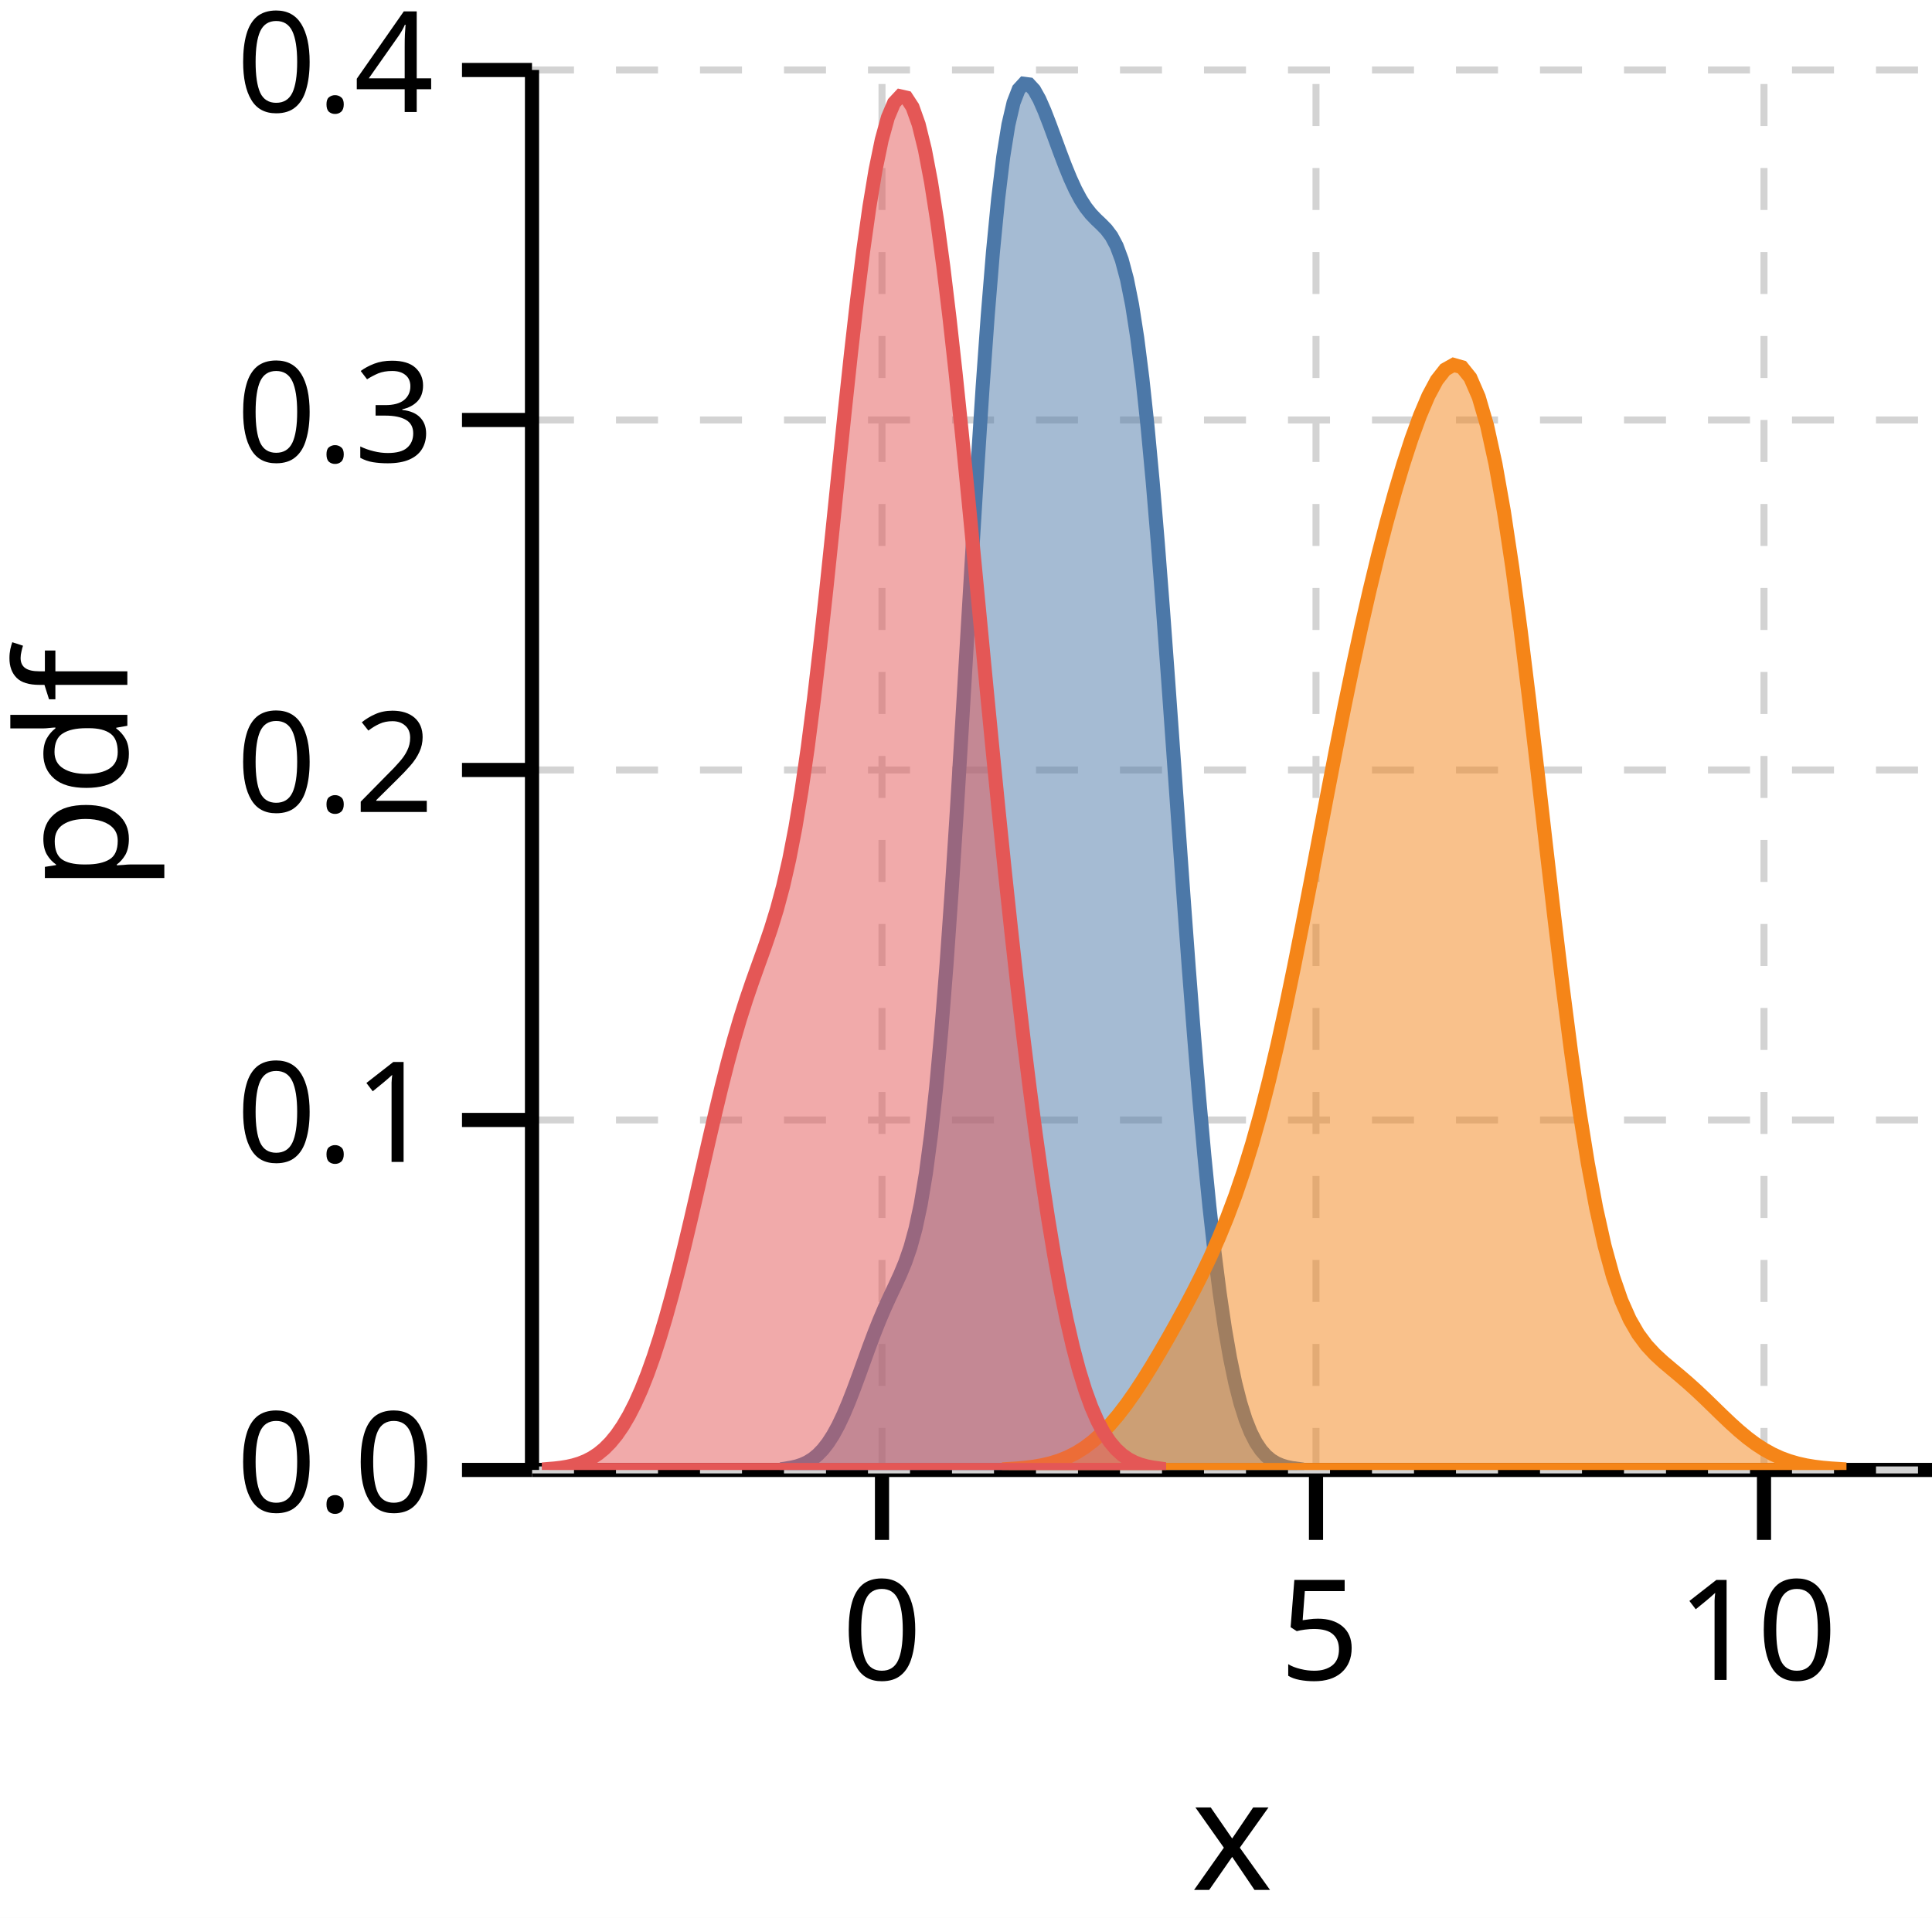
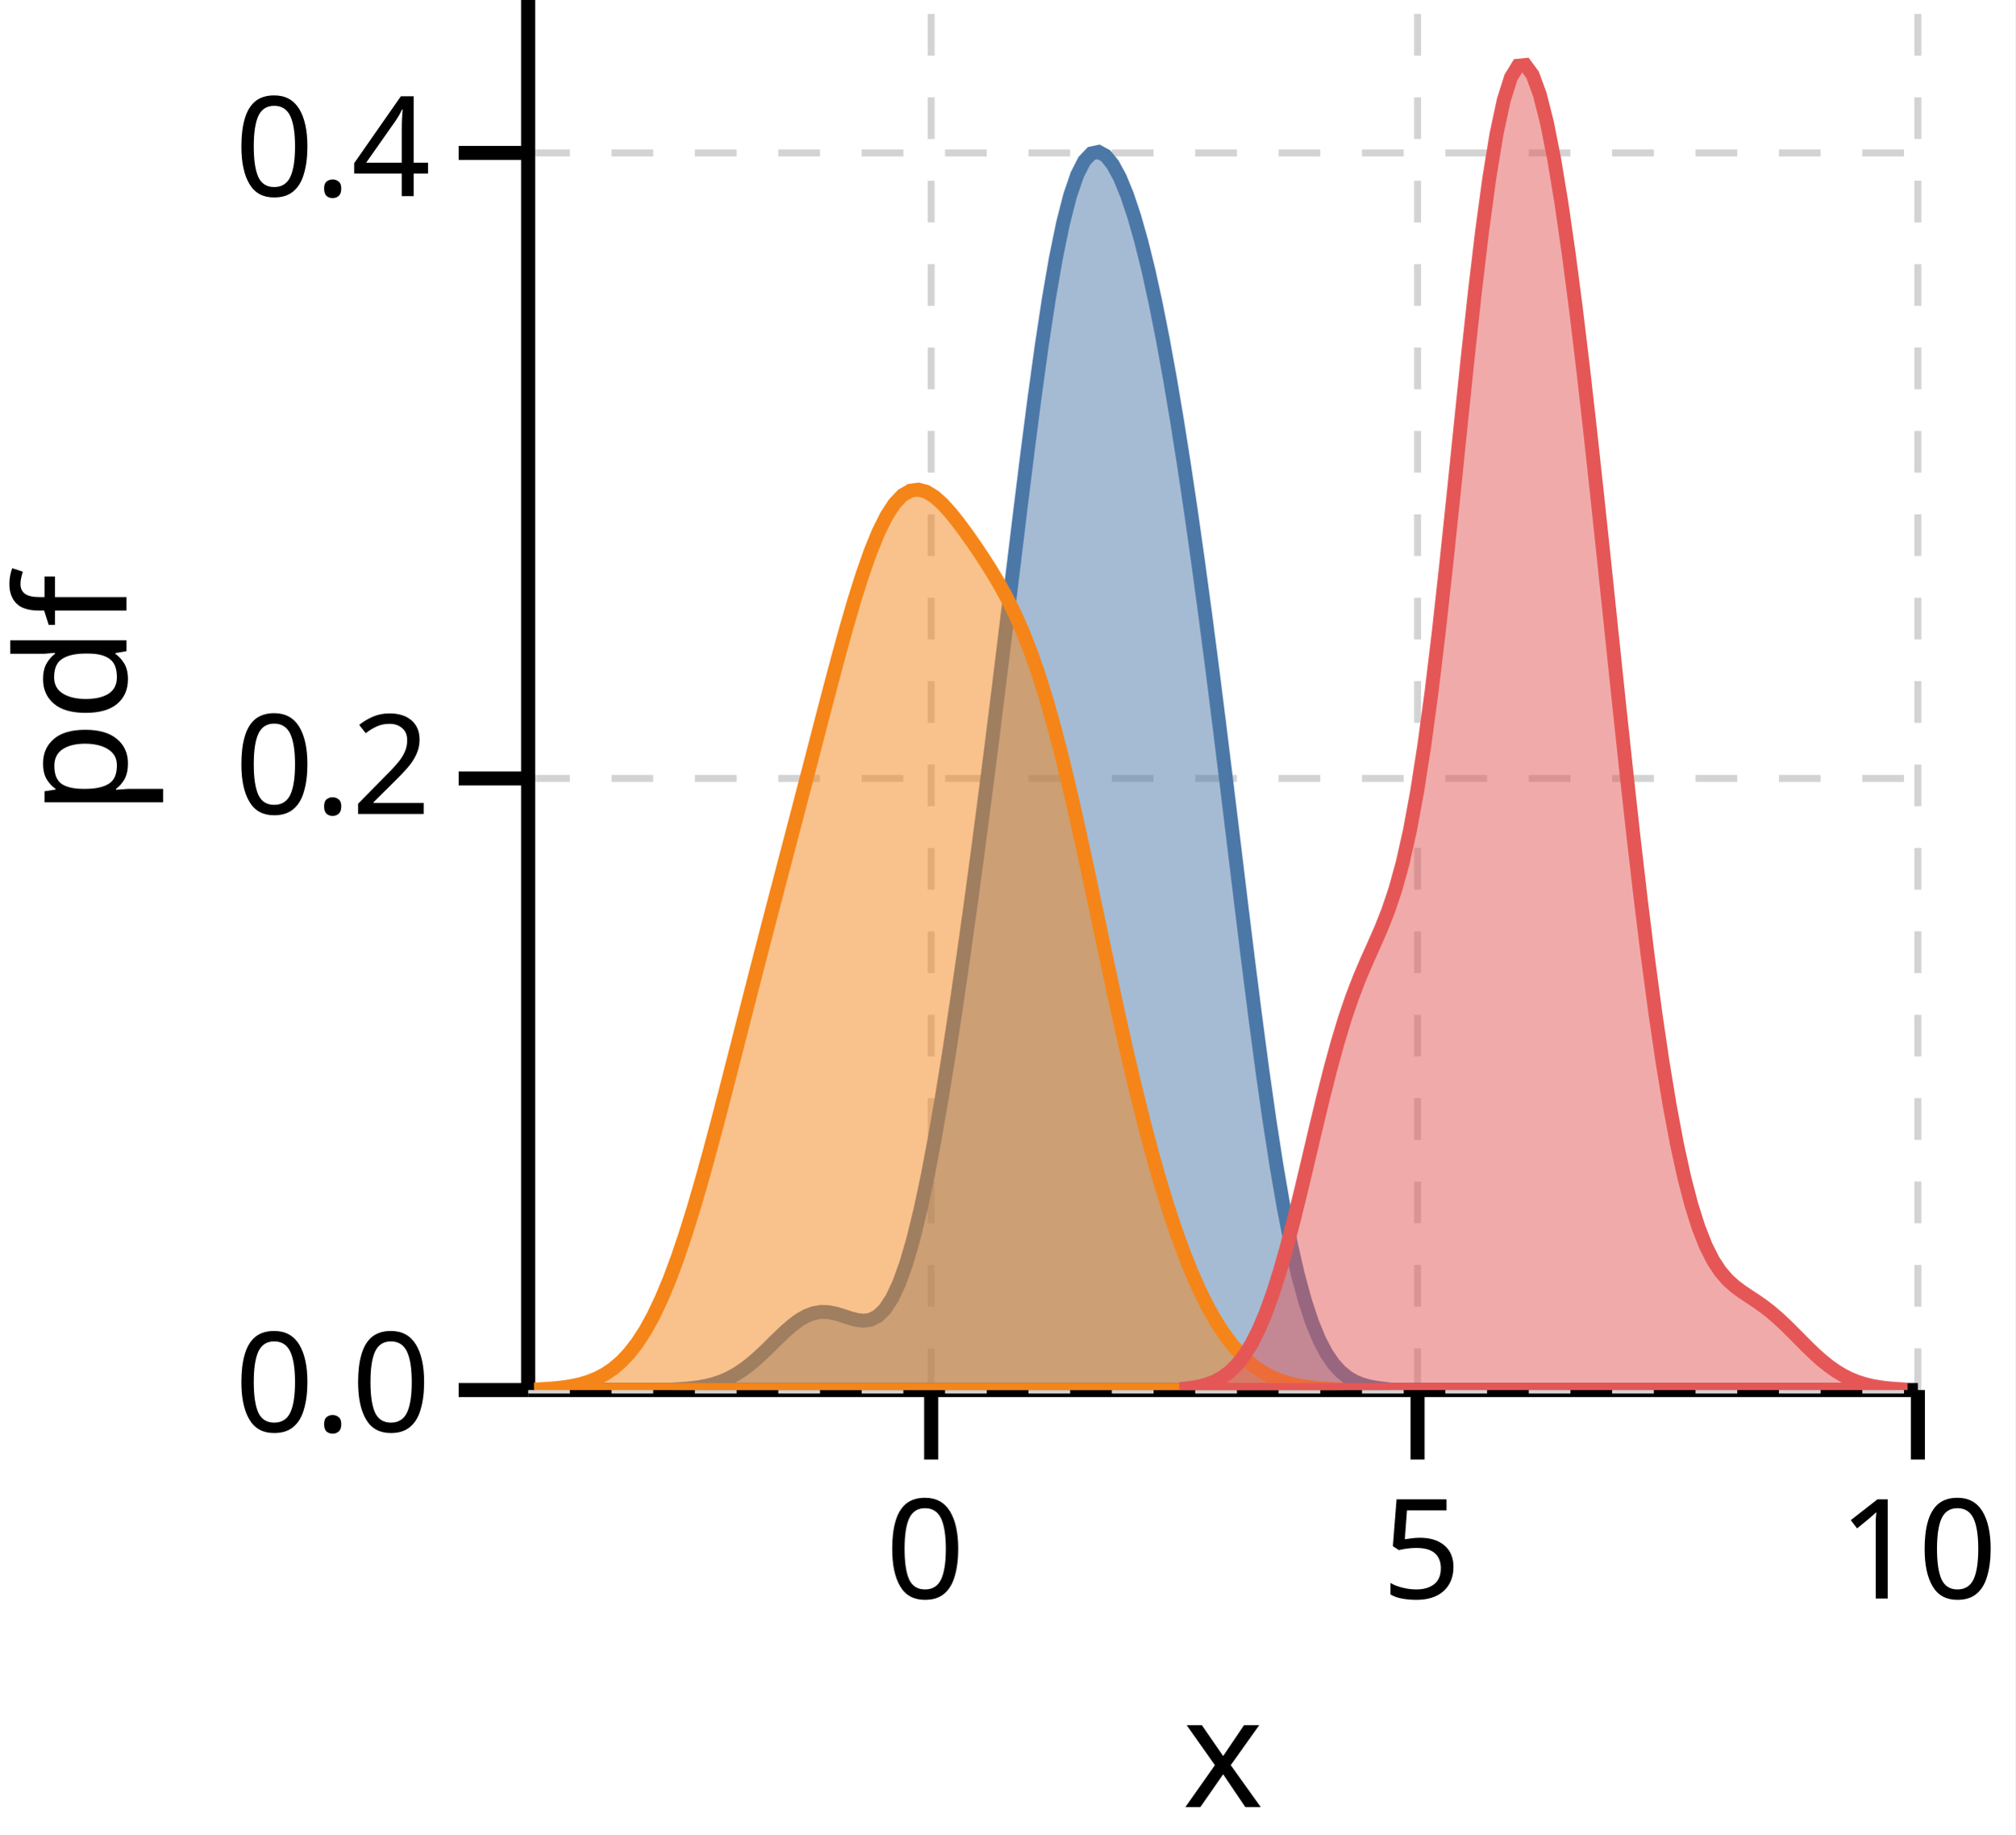
- <svg xmlns="http://www.w3.org/2000/svg" version="1.1" class="marks" width="138" height="137" viewBox="0 0 138 137">
-   <rect width="138" height="137" fill="white" />
-   <g fill="none" stroke-miterlimit="10" transform="translate(38,5)">
+ <svg xmlns="http://www.w3.org/2000/svg" version="1.1" class="marks" width="145" height="132" viewBox="0 0 145 132">
+   <rect width="145" height="132" fill="white" />
+   <g fill="none" stroke-miterlimit="10" transform="translate(38,0)">
    <g class="mark-group role-frame root" role="graphics-object" aria-roledescription="group mark container">
      <g transform="translate(0,0)">
        <path class="background" aria-hidden="true" d="M0,0h100v100h-100Z" />
        <g>
-           <g class="mark-group role-axis" role="graphics-symbol" aria-roledescription="axis" aria-label="X-axis titled 'x' for a linear scale with values from −4 to 12">
+           <g class="mark-group role-axis" role="graphics-symbol" aria-roledescription="axis" aria-label="X-axis titled 'x' for a linear scale with values from −4 to 10">
            <g transform="translate(0,100)">
              <path class="background" aria-hidden="true" d="M0,0h0v0h0Z" pointer-events="none" />
              <g>
                <g class="mark-rule role-axis-grid" pointer-events="none">
-                   <line transform="translate(25,0)" x2="0" y2="-100" stroke="lightgray" stroke-width="0.5" stroke-dasharray="3" opacity="1" />
-                   <line transform="translate(56,0)" x2="0" y2="-100" stroke="lightgray" stroke-width="0.5" stroke-dasharray="3" opacity="1" />
-                   <line transform="translate(88,0)" x2="0" y2="-100" stroke="lightgray" stroke-width="0.5" stroke-dasharray="3" opacity="1" />
+                   <line transform="translate(29,0)" x2="0" y2="-100" stroke="lightgray" stroke-width="0.5" stroke-dasharray="3" opacity="1" />
+                   <line transform="translate(64,0)" x2="0" y2="-100" stroke="lightgray" stroke-width="0.5" stroke-dasharray="3" opacity="1" />
+                   <line transform="translate(100,0)" x2="0" y2="-100" stroke="lightgray" stroke-width="0.5" stroke-dasharray="3" opacity="1" />
                </g>
                <g class="mark-rule role-axis-tick" pointer-events="none">
-                   <line transform="translate(25,0)" x2="0" y2="5" stroke="black" stroke-width="1.01" opacity="1" />
-                   <line transform="translate(56,0)" x2="0" y2="5" stroke="black" stroke-width="1.01" opacity="1" />
-                   <line transform="translate(88,0)" x2="0" y2="5" stroke="black" stroke-width="1.01" opacity="1" />
+                   <line transform="translate(29,0)" x2="0" y2="5" stroke="black" stroke-width="1.01" opacity="1" />
+                   <line transform="translate(64,0)" x2="0" y2="5" stroke="black" stroke-width="1.01" opacity="1" />
+                   <line transform="translate(100,0)" x2="0" y2="5" stroke="black" stroke-width="1.01" opacity="1" />
                </g>
                <g class="mark-text role-axis-label" pointer-events="none">
-                   <text text-anchor="middle" transform="translate(25,15)" font-family="sans-serif" font-size="10px" font-style="normal" font-weight="400" fill="black" opacity="1">0</text>
-                   <text text-anchor="middle" transform="translate(56.25,15)" font-family="sans-serif" font-size="10px" font-style="normal" font-weight="400" fill="black" opacity="1">5</text>
-                   <text text-anchor="middle" transform="translate(87.5,15)" font-family="sans-serif" font-size="10px" font-style="normal" font-weight="400" fill="black" opacity="1">10</text>
+                   <text text-anchor="middle" transform="translate(28.57143,15)" font-family="sans-serif" font-size="10px" font-style="normal" font-weight="400" fill="black" opacity="1">0</text>
+                   <text text-anchor="middle" transform="translate(64.28571,15)" font-family="sans-serif" font-size="10px" font-style="normal" font-weight="400" fill="black" opacity="1">5</text>
+                   <text text-anchor="middle" transform="translate(100,15)" font-family="sans-serif" font-size="10px" font-style="normal" font-weight="400" fill="black" opacity="1">10</text>
                </g>
                <g class="mark-rule role-axis-domain" pointer-events="none">
                  <line transform="translate(0,0)" x2="100" y2="0" stroke="black" stroke-width="1.01" opacity="1" />
                </g>
                <g class="mark-text role-axis-title" pointer-events="none">
                  <text text-anchor="middle" transform="translate(50,30)" font-family="sans-serif" font-size="11px" font-style="normal" font-weight="400" fill="black" opacity="1">x</text>
                </g>
              </g>
              <path class="foreground" aria-hidden="true" d="" pointer-events="none" display="none" />
            </g>
          </g>
-           <g class="mark-group role-axis" role="graphics-symbol" aria-roledescription="axis" aria-label="Y-axis titled 'pdf' for a linear scale with values from 0.0 to 0.4">
+           <g class="mark-group role-axis" role="graphics-symbol" aria-roledescription="axis" aria-label="Y-axis titled 'pdf' for a linear scale with values from 0.0 to 0.5">
            <g transform="translate(0,0)">
              <path class="background" aria-hidden="true" d="M0,0h0v0h0Z" pointer-events="none" />
              <g>
                <g class="mark-rule role-axis-grid" pointer-events="none">
                  <line transform="translate(0,100)" x2="100" y2="0" stroke="lightgray" stroke-width="0.5" stroke-dasharray="3" opacity="1" />
-                   <line transform="translate(0,75)" x2="100" y2="0" stroke="lightgray" stroke-width="0.5" stroke-dasharray="3" opacity="1" />
-                   <line transform="translate(0,50)" x2="100" y2="0" stroke="lightgray" stroke-width="0.5" stroke-dasharray="3" opacity="1" />
-                   <line transform="translate(0,25)" x2="100" y2="0" stroke="lightgray" stroke-width="0.5" stroke-dasharray="3" opacity="1" />
-                   <line transform="translate(0,0)" x2="100" y2="0" stroke="lightgray" stroke-width="0.5" stroke-dasharray="3" opacity="1" />
+                   <line transform="translate(0,56)" x2="100" y2="0" stroke="lightgray" stroke-width="0.5" stroke-dasharray="3" opacity="1" />
+                   <line transform="translate(0,11)" x2="100" y2="0" stroke="lightgray" stroke-width="0.5" stroke-dasharray="3" opacity="1" />
                </g>
                <g class="mark-rule role-axis-tick" pointer-events="none">
                  <line transform="translate(0,100)" x2="-5" y2="0" stroke="black" stroke-width="1.01" opacity="1" />
-                   <line transform="translate(0,75)" x2="-5" y2="0" stroke="black" stroke-width="1.01" opacity="1" />
-                   <line transform="translate(0,50)" x2="-5" y2="0" stroke="black" stroke-width="1.01" opacity="1" />
-                   <line transform="translate(0,25)" x2="-5" y2="0" stroke="black" stroke-width="1.01" opacity="1" />
-                   <line transform="translate(0,0)" x2="-5" y2="0" stroke="black" stroke-width="1.01" opacity="1" />
+                   <line transform="translate(0,56)" x2="-5" y2="0" stroke="black" stroke-width="1.01" opacity="1" />
+                   <line transform="translate(0,11)" x2="-5" y2="0" stroke="black" stroke-width="1.01" opacity="1" />
                </g>
                <g class="mark-text role-axis-label" pointer-events="none">
                  <text text-anchor="end" transform="translate(-7,103)" font-family="sans-serif" font-size="10px" font-style="normal" font-weight="400" fill="black" opacity="1">0.0</text>
-                   <text text-anchor="end" transform="translate(-7,78)" font-family="sans-serif" font-size="10px" font-style="normal" font-weight="400" fill="black" opacity="1">0.1</text>
-                   <text text-anchor="end" transform="translate(-7,53)" font-family="sans-serif" font-size="10px" font-style="normal" font-weight="400" fill="black" opacity="1">0.2</text>
-                   <text text-anchor="end" transform="translate(-7,28)" font-family="sans-serif" font-size="10px" font-style="normal" font-weight="400" fill="black" opacity="1">0.3</text>
-                   <text text-anchor="end" transform="translate(-7,3)" font-family="sans-serif" font-size="10px" font-style="normal" font-weight="400" fill="black" opacity="1">0.4</text>
+                   <text text-anchor="end" transform="translate(-7,58.55556)" font-family="sans-serif" font-size="10px" font-style="normal" font-weight="400" fill="black" opacity="1">0.2</text>
+                   <text text-anchor="end" transform="translate(-7,14.11111)" font-family="sans-serif" font-size="10px" font-style="normal" font-weight="400" fill="black" opacity="1">0.4</text>
                </g>
                <g class="mark-rule role-axis-domain" pointer-events="none">
                  <line transform="translate(0,100)" x2="0" y2="-100" stroke="black" stroke-width="1.01" opacity="1" />
                </g>
                <g class="mark-text role-axis-title" pointer-events="none">
                  <text text-anchor="middle" transform="translate(-26.90332,50) rotate(-90) translate(0,-2)" font-family="sans-serif" font-size="11px" font-style="normal" font-weight="400" fill="black" opacity="1">pdf</text>
                </g>
              </g>
              <path class="foreground" aria-hidden="true" d="" pointer-events="none" display="none" />
            </g>
          </g>
          <g class="mark-group role-scope" clip-path="url(#clip1)" role="graphics-object" aria-roledescription="group mark container">
            <g transform="translate(0,0)">
              <path class="background" aria-hidden="true" d="M0,0h0v0h0Z" />
              <g>
                <g class="mark-area role-mark" role="graphics-symbol" aria-roledescription="area mark container">
-                   <path d="M18.193,99.887L18.562,99.826L18.93,99.739L19.298,99.616L19.666,99.448L20.035,99.221L20.403,98.925L20.771,98.547L21.139,98.075L21.507,97.504L21.876,96.828L22.244,96.051L22.612,95.182L22.98,94.237L23.349,93.241L23.717,92.22L24.085,91.205L24.453,90.224L24.822,89.298L25.19,88.435L25.558,87.628L25.926,86.85L26.294,86.052L26.663,85.163L27.031,84.097L27.399,82.752L27.767,81.024L28.136,78.814L28.504,76.038L28.872,72.636L29.24,68.585L29.609,63.901L29.977,58.642L30.345,52.909L30.713,46.839L31.081,40.598L31.45,34.367L31.818,28.333L32.186,22.669L32.554,17.526L32.923,13.023L33.291,9.237L33.659,6.203L34.027,3.915L34.396,2.332L34.764,1.383L35.132,0.981L35.5,1.028L35.868,1.427L36.237,2.087L36.605,2.925L36.973,3.874L37.341,4.874L37.71,5.878L38.078,6.846L38.446,7.745L38.814,8.549L39.183,9.241L39.551,9.815L39.919,10.281L40.287,10.666L40.655,11.014L41.024,11.392L41.392,11.881L41.76,12.573L42.128,13.563L42.497,14.941L42.865,16.782L43.233,19.141L43.601,22.044L43.97,25.488L44.338,29.439L44.706,33.835L45.074,38.593L45.442,43.614L45.811,48.79L46.179,54.01L46.547,59.169L46.915,64.171L47.284,68.933L47.652,73.389L48.02,77.489L48.388,81.199L48.757,84.502L49.125,87.396L49.493,89.89L49.861,92.006L50.229,93.771L50.598,95.219L50.966,96.387L51.334,97.312L51.702,98.033L52.071,98.584L52.439,98.998L52.807,99.303L53.175,99.523L53.544,99.68L53.912,99.789L54.28,99.863L54.648,99.913L54.648,100L54.28,100L53.912,100L53.544,100L53.175,100L52.807,100L52.439,100L52.071,100L51.702,100L51.334,100L50.966,100L50.598,100L50.229,100L49.861,100L49.493,100L49.125,100L48.757,100L48.388,100L48.02,100L47.652,100L47.284,100L46.915,100L46.547,100L46.179,100L45.811,100L45.442,100L45.074,100L44.706,100L44.338,100L43.97,100L43.601,100L43.233,100L42.865,100L42.497,100L42.128,100L41.76,100L41.392,100L41.024,100L40.655,100L40.287,100L39.919,100L39.551,100L39.183,100L38.814,100L38.446,100L38.078,100L37.71,100L37.341,100L36.973,100L36.605,100L36.237,100L35.868,100L35.5,100L35.132,100L34.764,100L34.396,100L34.027,100L33.659,100L33.291,100L32.923,100L32.554,100L32.186,100L31.818,100L31.45,100L31.081,100L30.713,100L30.345,100L29.977,100L29.609,100L29.24,100L28.872,100L28.504,100L28.136,100L27.767,100L27.399,100L27.031,100L26.663,100L26.294,100L25.926,100L25.558,100L25.19,100L24.822,100L24.453,100L24.085,100L23.717,100L23.349,100L22.98,100L22.612,100L22.244,100L21.876,100L21.507,100L21.139,100L20.771,100L20.403,100L20.035,100L19.666,100L19.298,100L18.93,100L18.562,100L18.193,100Z" fill="#4c78a8" fill-opacity="0.5" stroke="#4c78a8" stroke-width="1" opacity="1" />
+                   <path d="M10.818,99.939L11.331,99.905L11.843,99.855L12.355,99.785L12.868,99.687L13.38,99.555L13.892,99.383L14.405,99.163L14.917,98.89L15.429,98.561L15.941,98.177L16.454,97.742L16.966,97.268L17.478,96.768L17.991,96.263L18.503,95.775L19.015,95.33L19.528,94.95L20.04,94.658L20.552,94.465L21.065,94.379L21.577,94.392L22.089,94.489L22.602,94.641L23.114,94.811L23.626,94.952L24.139,95.013L24.651,94.939L25.163,94.676L25.676,94.176L26.188,93.395L26.7,92.302L27.213,90.875L27.725,89.108L28.237,87.006L28.75,84.589L29.262,81.882L29.774,78.921L30.287,75.741L30.799,72.375L31.311,68.852L31.824,65.192L32.336,61.406L32.848,57.504L33.361,53.492L33.873,49.381L34.385,45.194L34.898,40.965L35.41,36.75L35.922,32.618L36.435,28.65L36.947,24.934L37.459,21.554L37.972,18.585L38.484,16.081L38.996,14.075L39.509,12.577L40.021,11.573L40.533,11.035L41.046,10.926L41.558,11.204L42.07,11.833L42.583,12.782L43.095,14.03L43.607,15.561L44.12,17.367L44.632,19.439L45.144,21.77L45.656,24.349L46.169,27.163L46.681,30.2L47.193,33.444L47.706,36.883L48.218,40.504L48.73,44.293L49.243,48.232L49.755,52.3L50.267,56.464L50.78,60.684L51.292,64.908L51.804,69.074L52.317,73.118L52.829,76.974L53.341,80.581L53.854,83.888L54.366,86.857L54.878,89.466L55.391,91.708L55.903,93.593L56.415,95.141L56.928,96.386L57.44,97.364L57.952,98.114L58.465,98.678L58.977,99.092L59.489,99.388L60.002,99.596L60.514,99.739L61.026,99.835L61.539,99.898L61.539,100L61.026,100L60.514,100L60.002,100L59.489,100L58.977,100L58.465,100L57.952,100L57.44,100L56.928,100L56.415,100L55.903,100L55.391,100L54.878,100L54.366,100L53.854,100L53.341,100L52.829,100L52.317,100L51.804,100L51.292,100L50.78,100L50.267,100L49.755,100L49.243,100L48.73,100L48.218,100L47.706,100L47.193,100L46.681,100L46.169,100L45.656,100L45.144,100L44.632,100L44.12,100L43.607,100L43.095,100L42.583,100L42.07,100L41.558,100L41.046,100L40.533,100L40.021,100L39.509,100L38.996,100L38.484,100L37.972,100L37.459,100L36.947,100L36.435,100L35.922,100L35.41,100L34.898,100L34.385,100L33.873,100L33.361,100L32.848,100L32.336,100L31.824,100L31.311,100L30.799,100L30.287,100L29.774,100L29.262,100L28.75,100L28.237,100L27.725,100L27.213,100L26.7,100L26.188,100L25.676,100L25.163,100L24.651,100L24.139,100L23.626,100L23.114,100L22.602,100L22.089,100L21.577,100L21.065,100L20.552,100L20.04,100L19.528,100L19.015,100L18.503,100L17.991,100L17.478,100L16.966,100L16.454,100L15.941,100L15.429,100L14.917,100L14.405,100L13.892,100L13.38,100L12.868,100L12.355,100L11.843,100L11.331,100L10.818,100Z" fill="#4c78a8" fill-opacity="0.5" stroke="#4c78a8" stroke-width="1" opacity="1" />
                </g>
              </g>
              <path class="foreground" aria-hidden="true" d="" display="none" />
            </g>
            <g transform="translate(0,0)">
              <path class="background" aria-hidden="true" d="M0,0h0v0h0Z" />
              <g>
                <g class="mark-area role-mark" role="graphics-symbol" aria-roledescription="area mark container">
-                   <path d="M34.062,99.929L34.661,99.892L35.261,99.838L35.86,99.762L36.459,99.657L37.058,99.515L37.658,99.329L38.257,99.088L38.856,98.784L39.456,98.409L40.055,97.956L40.654,97.421L41.253,96.802L41.853,96.1L42.452,95.32L43.051,94.47L43.651,93.558L44.25,92.595L44.849,91.591L45.449,90.552L46.048,89.483L46.647,88.382L47.246,87.244L47.846,86.056L48.445,84.8L49.044,83.455L49.644,81.997L50.243,80.399L50.842,78.637L51.442,76.693L52.041,74.55L52.64,72.205L53.239,69.659L53.839,66.927L54.438,64.033L55.037,61.01L55.637,57.9L56.236,54.746L56.835,51.594L57.435,48.489L58.034,45.466L58.633,42.558L59.232,39.783L59.832,37.155L60.431,34.678L61.03,32.354L61.63,30.183L62.229,28.171L62.828,26.33L63.428,24.686L64.027,23.278L64.626,22.16L65.225,21.397L65.825,21.062L66.424,21.232L67.023,21.978L67.623,23.359L68.222,25.41L68.821,28.142L69.421,31.531L70.02,35.52L70.619,40.019L71.218,44.908L71.818,50.047L72.417,55.285L73.016,60.466L73.616,65.449L74.215,70.106L74.814,74.339L75.414,78.081L76.013,81.296L76.612,83.984L77.211,86.17L77.811,87.903L78.41,89.252L79.009,90.29L79.609,91.095L80.208,91.741L80.807,92.292L81.407,92.798L82.006,93.298L82.605,93.814L83.204,94.356L83.804,94.922L84.403,95.504L85.002,96.088L85.602,96.658L86.201,97.199L86.8,97.698L87.399,98.146L87.999,98.536L88.598,98.867L89.197,99.142L89.797,99.362L90.396,99.536L90.995,99.67L91.595,99.769L92.194,99.842L92.793,99.894L93.392,99.931L93.392,100L92.793,100L92.194,100L91.595,100L90.995,100L90.396,100L89.797,100L89.197,100L88.598,100L87.999,100L87.399,100L86.8,100L86.201,100L85.602,100L85.002,100L84.403,100L83.804,100L83.204,100L82.605,100L82.006,100L81.407,100L80.807,100L80.208,100L79.609,100L79.009,100L78.41,100L77.811,100L77.211,100L76.612,100L76.013,100L75.414,100L74.814,100L74.215,100L73.616,100L73.016,100L72.417,100L71.818,100L71.218,100L70.619,100L70.02,100L69.421,100L68.821,100L68.222,100L67.623,100L67.023,100L66.424,100L65.825,100L65.225,100L64.626,100L64.027,100L63.428,100L62.828,100L62.229,100L61.63,100L61.03,100L60.431,100L59.832,100L59.232,100L58.633,100L58.034,100L57.435,100L56.835,100L56.236,100L55.637,100L55.037,100L54.438,100L53.839,100L53.239,100L52.64,100L52.041,100L51.442,100L50.842,100L50.243,100L49.644,100L49.044,100L48.445,100L47.846,100L47.246,100L46.647,100L46.048,100L45.449,100L44.849,100L44.25,100L43.651,100L43.051,100L42.452,100L41.853,100L41.253,100L40.654,100L40.055,100L39.456,100L38.856,100L38.257,100L37.658,100L37.058,100L36.459,100L35.86,100L35.261,100L34.661,100L34.062,100Z" fill="#f58518" fill-opacity="0.5" stroke="#f58518" stroke-width="1" opacity="1" />
+                   <path d="M0.919,99.937L1.497,99.904L2.075,99.856L2.653,99.788L3.231,99.693L3.809,99.563L4.388,99.386L4.966,99.152L5.544,98.846L6.122,98.454L6.7,97.96L7.278,97.348L7.856,96.602L8.434,95.71L9.012,94.659L9.59,93.442L10.168,92.057L10.746,90.505L11.324,88.794L11.902,86.939L12.48,84.956L13.058,82.869L13.636,80.701L14.214,78.477L14.792,76.222L15.37,73.955L15.948,71.691L16.526,69.44L17.104,67.207L17.682,64.99L18.26,62.782L18.838,60.577L19.416,58.367L19.994,56.147L20.572,53.919L21.15,51.691L21.728,49.478L22.306,47.306L22.884,45.207L23.462,43.217L24.041,41.377L24.619,39.728L25.197,38.304L25.775,37.136L26.353,36.243L26.931,35.631L27.509,35.297L28.087,35.223L28.665,35.382L29.243,35.74L29.821,36.257L30.399,36.895L30.977,37.619L31.555,38.403L32.133,39.228L32.711,40.089L33.289,40.993L33.867,41.956L34.445,43.003L35.023,44.162L35.601,45.463L36.179,46.934L36.757,48.595L37.335,50.457L37.913,52.519L38.491,54.771L39.069,57.191L39.647,59.749L40.225,62.406L40.803,65.123L41.381,67.859L41.959,70.574L42.537,73.233L43.115,75.805L43.694,78.268L44.272,80.602L44.85,82.797L45.428,84.845L46.006,86.742L46.584,88.487L47.162,90.083L47.74,91.53L48.318,92.832L48.896,93.995L49.474,95.022L50.052,95.921L50.63,96.697L51.208,97.36L51.786,97.917L52.364,98.38L52.942,98.757L53.52,99.061L54.098,99.302L54.676,99.488L55.254,99.631L55.832,99.738L56.41,99.818L56.988,99.875L57.566,99.916L58.144,99.944L58.144,100L57.566,100L56.988,100L56.41,100L55.832,100L55.254,100L54.676,100L54.098,100L53.52,100L52.942,100L52.364,100L51.786,100L51.208,100L50.63,100L50.052,100L49.474,100L48.896,100L48.318,100L47.74,100L47.162,100L46.584,100L46.006,100L45.428,100L44.85,100L44.272,100L43.694,100L43.115,100L42.537,100L41.959,100L41.381,100L40.803,100L40.225,100L39.647,100L39.069,100L38.491,100L37.913,100L37.335,100L36.757,100L36.179,100L35.601,100L35.023,100L34.445,100L33.867,100L33.289,100L32.711,100L32.133,100L31.555,100L30.977,100L30.399,100L29.821,100L29.243,100L28.665,100L28.087,100L27.509,100L26.931,100L26.353,100L25.775,100L25.197,100L24.619,100L24.041,100L23.462,100L22.884,100L22.306,100L21.728,100L21.15,100L20.572,100L19.994,100L19.416,100L18.838,100L18.26,100L17.682,100L17.104,100L16.526,100L15.948,100L15.37,100L14.792,100L14.214,100L13.636,100L13.058,100L12.48,100L11.902,100L11.324,100L10.746,100L10.168,100L9.59,100L9.012,100L8.434,100L7.856,100L7.278,100L6.7,100L6.122,100L5.544,100L4.966,100L4.388,100L3.809,100L3.231,100L2.653,100L2.075,100L1.497,100L0.919,100Z" fill="#f58518" fill-opacity="0.5" stroke="#f58518" stroke-width="1" opacity="1" />
                </g>
              </g>
              <path class="foreground" aria-hidden="true" d="" display="none" />
            </g>
            <g transform="translate(0,0)">
              <path class="background" aria-hidden="true" d="M0,0h0v0h0Z" />
              <g>
                <g class="mark-area role-mark" role="graphics-symbol" aria-roledescription="area mark container">
-                   <path d="M1.202,99.928L1.642,99.892L2.083,99.84L2.523,99.768L2.963,99.669L3.404,99.536L3.844,99.36L4.284,99.132L4.725,98.843L5.165,98.481L5.605,98.036L6.046,97.498L6.486,96.858L6.926,96.108L7.367,95.243L7.807,94.256L8.247,93.147L8.688,91.913L9.128,90.557L9.568,89.081L10.009,87.493L10.449,85.802L10.889,84.02L11.33,82.165L11.77,80.259L12.21,78.326L12.651,76.397L13.091,74.502L13.531,72.672L13.972,70.935L14.412,69.31L14.852,67.806L15.293,66.42L15.733,65.13L16.173,63.899L16.614,62.672L17.054,61.382L17.494,59.954L17.935,58.312L18.375,56.383L18.815,54.109L19.255,51.453L19.696,48.401L20.136,44.969L20.576,41.2L21.017,37.162L21.457,32.946L21.897,28.656L22.338,24.401L22.778,20.292L23.218,16.429L23.659,12.901L24.099,9.784L24.539,7.133L24.98,4.992L25.42,3.391L25.86,2.348L26.301,1.875L26.741,1.976L27.181,2.65L27.622,3.889L28.062,5.679L28.502,7.996L28.943,10.807L29.383,14.066L29.823,17.719L30.264,21.703L30.704,25.948L31.144,30.38L31.585,34.93L32.025,39.528L32.465,44.116L32.906,48.64L33.346,53.061L33.786,57.345L34.227,61.468L34.667,65.413L35.107,69.166L35.548,72.717L35.988,76.056L36.428,79.173L36.869,82.061L37.309,84.711L37.749,87.116L38.19,89.274L38.63,91.184L39.07,92.851L39.511,94.284L39.951,95.496L40.391,96.505L40.832,97.329L41.272,97.991L41.712,98.513L42.153,98.918L42.593,99.225L43.033,99.455L43.474,99.623L43.914,99.744L44.354,99.829L44.795,99.888L44.795,100L44.354,100L43.914,100L43.474,100L43.033,100L42.593,100L42.153,100L41.712,100L41.272,100L40.832,100L40.391,100L39.951,100L39.511,100L39.07,100L38.63,100L38.19,100L37.749,100L37.309,100L36.869,100L36.428,100L35.988,100L35.548,100L35.107,100L34.667,100L34.227,100L33.786,100L33.346,100L32.906,100L32.465,100L32.025,100L31.585,100L31.144,100L30.704,100L30.264,100L29.823,100L29.383,100L28.943,100L28.502,100L28.062,100L27.622,100L27.181,100L26.741,100L26.301,100L25.86,100L25.42,100L24.98,100L24.539,100L24.099,100L23.659,100L23.218,100L22.778,100L22.338,100L21.897,100L21.457,100L21.017,100L20.576,100L20.136,100L19.696,100L19.255,100L18.815,100L18.375,100L17.935,100L17.494,100L17.054,100L16.614,100L16.173,100L15.733,100L15.293,100L14.852,100L14.412,100L13.972,100L13.531,100L13.091,100L12.651,100L12.21,100L11.77,100L11.33,100L10.889,100L10.449,100L10.009,100L9.568,100L9.128,100L8.688,100L8.247,100L7.807,100L7.367,100L6.926,100L6.486,100L6.046,100L5.605,100L5.165,100L4.725,100L4.284,100L3.844,100L3.404,100L2.963,100L2.523,100L2.083,100L1.642,100L1.202,100Z" fill="#e45756" fill-opacity="0.5" stroke="#e45756" stroke-width="1" opacity="1" />
+                   <path d="M47.348,99.882L47.867,99.815L48.386,99.716L48.906,99.571L49.425,99.367L49.944,99.085L50.464,98.703L50.983,98.198L51.502,97.546L52.021,96.724L52.541,95.711L53.06,94.493L53.579,93.062L54.099,91.422L54.618,89.59L55.137,87.593L55.656,85.474L56.176,83.284L56.695,81.081L57.214,78.927L57.734,76.877L58.253,74.98L58.772,73.264L59.292,71.738L59.811,70.386L60.33,69.165L60.849,68.007L61.369,66.824L61.888,65.512L62.407,63.966L62.927,62.08L63.446,59.767L63.965,56.962L64.484,53.636L65.004,49.795L65.523,45.486L66.042,40.799L66.562,35.854L67.081,30.801L67.6,25.808L68.12,21.043L68.639,16.671L69.158,12.838L69.677,9.659L70.197,7.221L70.716,5.572L71.235,4.728L71.755,4.676L72.274,5.38L72.793,6.786L73.312,8.836L73.832,11.463L74.351,14.606L74.87,18.201L75.39,22.187L75.909,26.503L76.428,31.085L76.947,35.867L77.467,40.778L77.986,45.746L78.505,50.696L79.025,55.556L79.544,60.258L80.063,64.738L80.583,68.944L81.102,72.83L81.621,76.363L82.14,79.519L82.66,82.287L83.179,84.666L83.698,86.666L84.218,88.31L84.737,89.628L85.256,90.66L85.775,91.454L86.295,92.061L86.814,92.532L87.333,92.919L87.853,93.266L88.372,93.608L88.891,93.973L89.411,94.375L89.93,94.82L90.449,95.304L90.968,95.816L91.488,96.341L92.007,96.863L92.526,97.365L93.046,97.832L93.565,98.253L94.084,98.622L94.603,98.937L95.123,99.197L95.642,99.407L96.161,99.571L96.681,99.697L97.2,99.79L97.719,99.858L98.239,99.906L98.758,99.939L98.758,100L98.239,100L97.719,100L97.2,100L96.681,100L96.161,100L95.642,100L95.123,100L94.603,100L94.084,100L93.565,100L93.046,100L92.526,100L92.007,100L91.488,100L90.968,100L90.449,100L89.93,100L89.411,100L88.891,100L88.372,100L87.853,100L87.333,100L86.814,100L86.295,100L85.775,100L85.256,100L84.737,100L84.218,100L83.698,100L83.179,100L82.66,100L82.14,100L81.621,100L81.102,100L80.583,100L80.063,100L79.544,100L79.025,100L78.505,100L77.986,100L77.467,100L76.947,100L76.428,100L75.909,100L75.39,100L74.87,100L74.351,100L73.832,100L73.312,100L72.793,100L72.274,100L71.755,100L71.235,100L70.716,100L70.197,100L69.677,100L69.158,100L68.639,100L68.12,100L67.6,100L67.081,100L66.562,100L66.042,100L65.523,100L65.004,100L64.484,100L63.965,100L63.446,100L62.927,100L62.407,100L61.888,100L61.369,100L60.849,100L60.33,100L59.811,100L59.292,100L58.772,100L58.253,100L57.734,100L57.214,100L56.695,100L56.176,100L55.656,100L55.137,100L54.618,100L54.099,100L53.579,100L53.06,100L52.541,100L52.021,100L51.502,100L50.983,100L50.464,100L49.944,100L49.425,100L48.906,100L48.386,100L47.867,100L47.348,100Z" fill="#e45756" fill-opacity="0.5" stroke="#e45756" stroke-width="1" opacity="1" />
                </g>
              </g>
              <path class="foreground" aria-hidden="true" d="" display="none" />
            </g>
          </g>
        </g>
        <path class="foreground" aria-hidden="true" d="" display="none" />
      </g>
    </g>
  </g>
  <defs>
    <clipPath id="clip1">
      <rect x="0" y="0" width="100" height="100" />
    </clipPath>
  </defs>
</svg>
